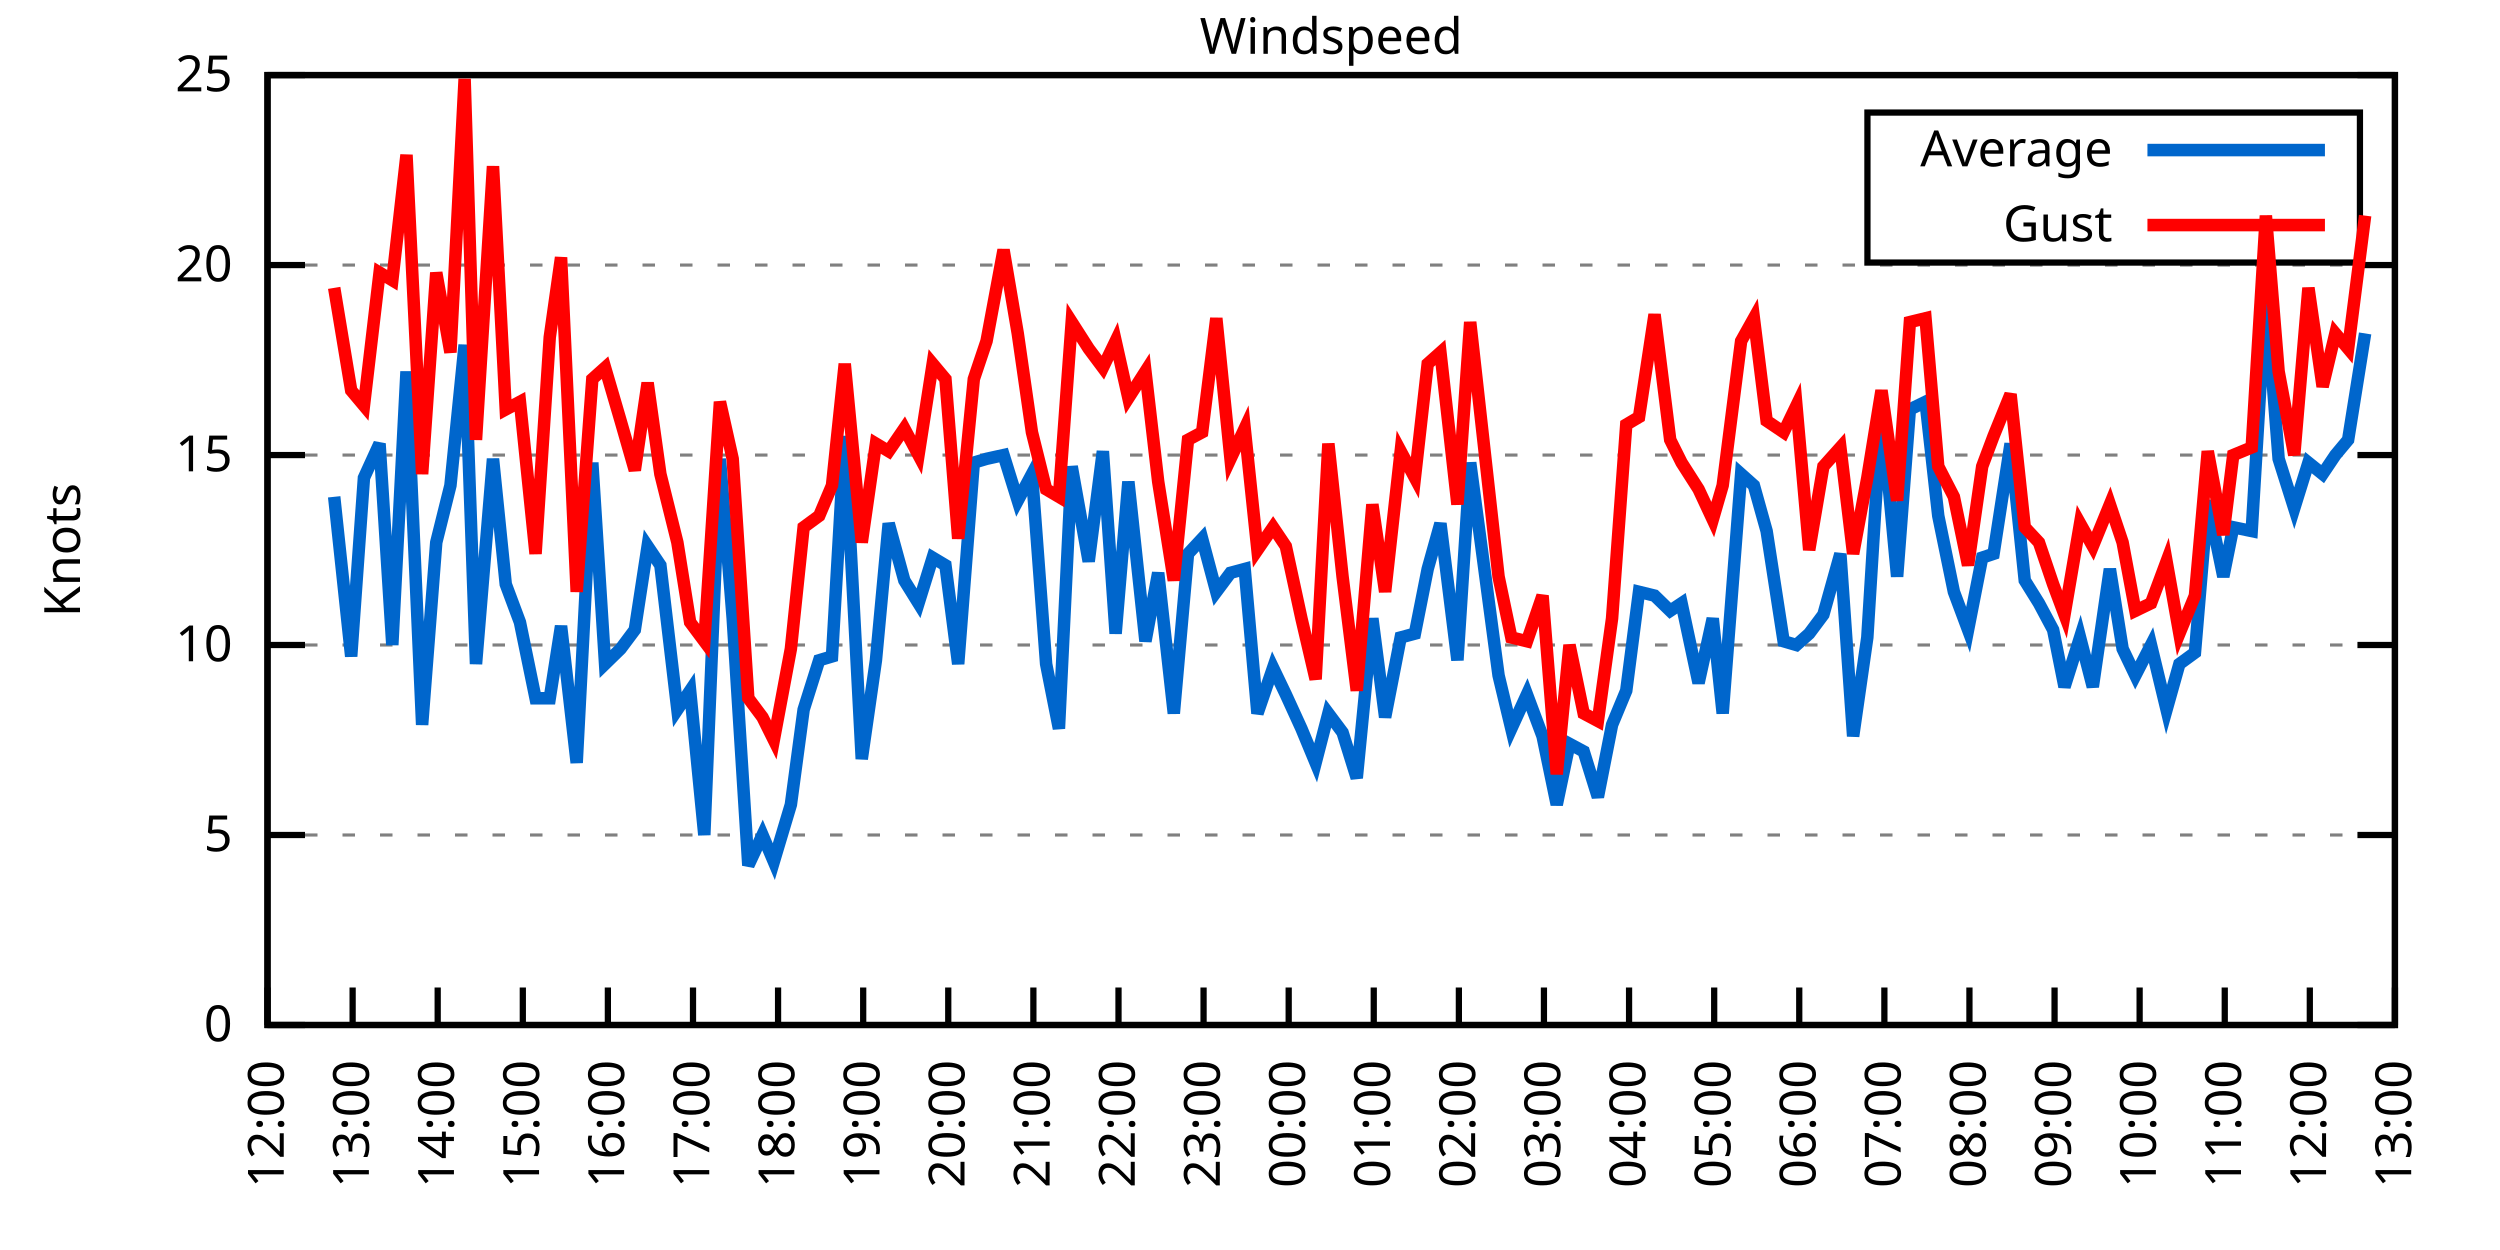
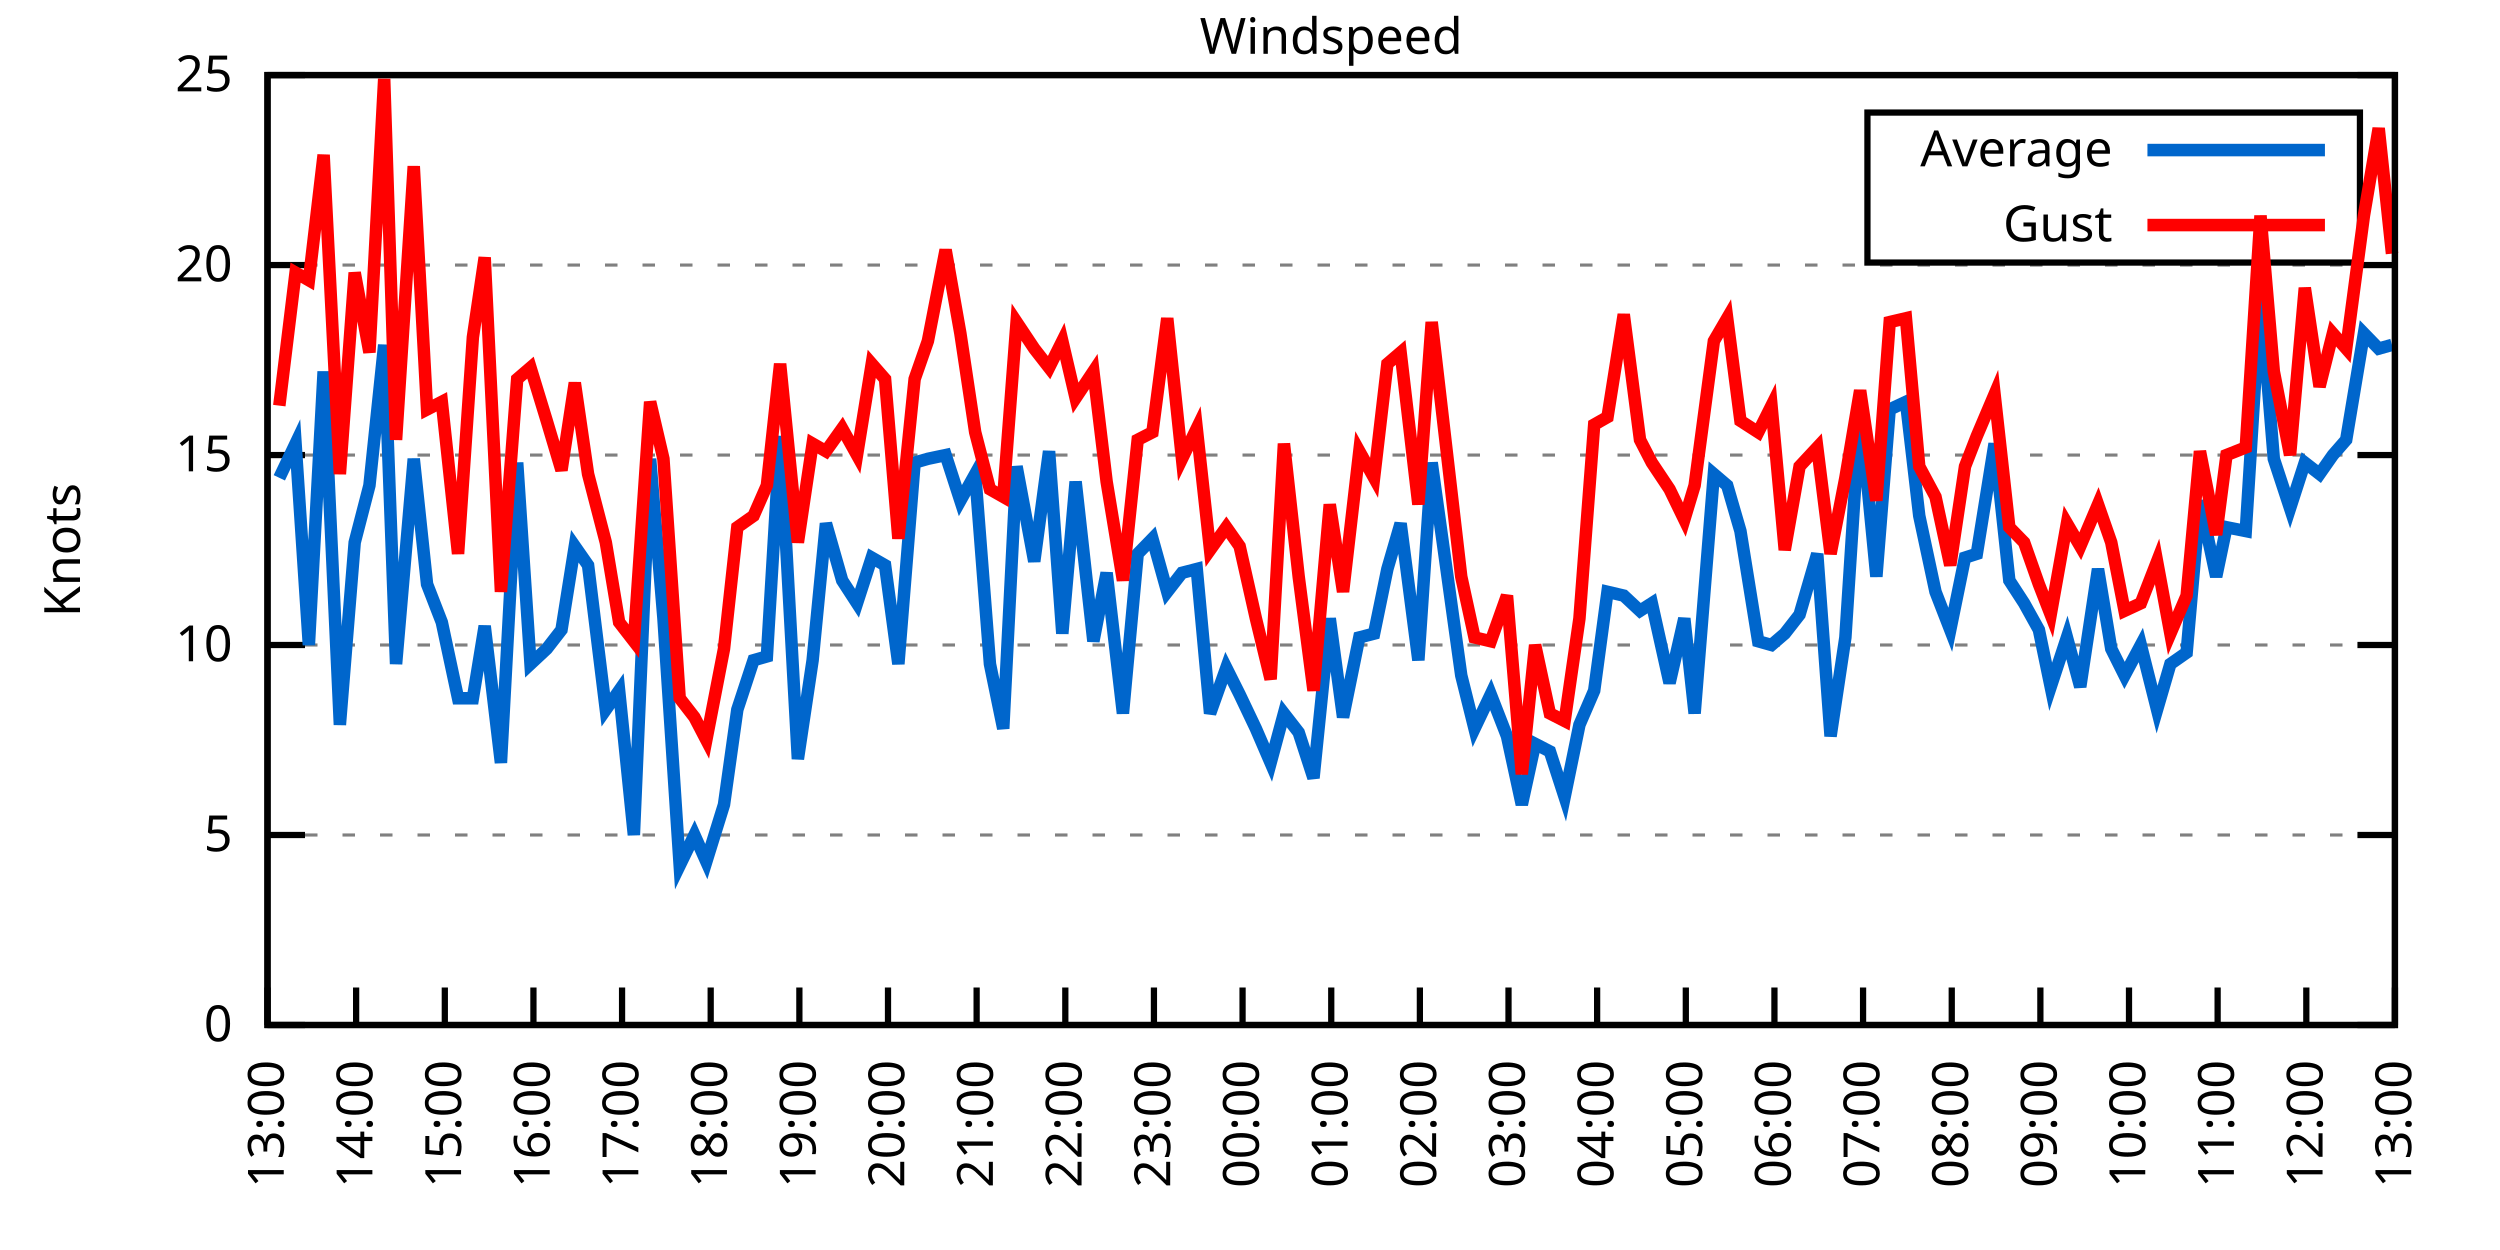
<svg xmlns="http://www.w3.org/2000/svg" xmlns:xlink="http://www.w3.org/1999/xlink" width="400" height="200" viewBox="0 0 400 200">
  <g id="gnuplot_canvas">
    <rect x="0" y="0" width="400" height="200" fill="none" />
    <defs>
      <circle id="gpDot" r="0.5" stroke-width="0.5" stroke="currentColor" />
      <path id="gpPt0" stroke-width="0.333" stroke="currentColor" d="M-1,0 h2 M0,-1 v2" />
      <path id="gpPt1" stroke-width="0.333" stroke="currentColor" d="M-1,-1 L1,1 M1,-1 L-1,1" />
      <path id="gpPt2" stroke-width="0.333" stroke="currentColor" d="M-1,0 L1,0 M0,-1 L0,1 M-1,-1 L1,1 M-1,1 L1,-1" />
      <rect id="gpPt3" stroke-width="0.333" stroke="currentColor" x="-1" y="-1" width="2" height="2" />
      <rect id="gpPt4" stroke-width="0.333" stroke="currentColor" fill="currentColor" x="-1" y="-1" width="2" height="2" />
      <circle id="gpPt5" stroke-width="0.333" stroke="currentColor" cx="0" cy="0" r="1" />
      <use xlink:href="#gpPt5" id="gpPt6" fill="currentColor" stroke="none" />
      <path id="gpPt7" stroke-width="0.333" stroke="currentColor" d="M0,-1.33 L-1.33,0.67 L1.33,0.67 z" />
      <use xlink:href="#gpPt7" id="gpPt8" fill="currentColor" stroke="none" />
      <use xlink:href="#gpPt7" id="gpPt9" stroke="currentColor" transform="rotate(180)" />
      <use xlink:href="#gpPt9" id="gpPt10" fill="currentColor" stroke="none" />
      <use xlink:href="#gpPt3" id="gpPt11" stroke="currentColor" transform="rotate(45)" />
      <use xlink:href="#gpPt11" id="gpPt12" fill="currentColor" stroke="none" />
      <path id="gpPt13" stroke-width="0.333" stroke="currentColor" d="M0,1.330 L1.265,0.411 L0.782,-1.067 L-0.782,-1.076 L-1.265,0.411 z" />
      <use xlink:href="#gpPt13" id="gpPt14" fill="currentColor" stroke="none" />
      <filter id="textbox" filterUnits="objectBoundingBox" x="0" y="0" height="1" width="1">
        <feFlood flood-color="white" flood-opacity="1" result="bgnd" />
        <feComposite in="SourceGraphic" in2="bgnd" operator="atop" />
      </filter>
      <filter id="greybox" filterUnits="objectBoundingBox" x="0" y="0" height="1" width="1">
        <feFlood flood-color="lightgrey" flood-opacity="1" result="grey" />
        <feComposite in="SourceGraphic" in2="grey" operator="atop" />
      </filter>
    </defs>
    <g fill="none" color="white" stroke="currentColor" stroke-width="1.00" stroke-linecap="butt" stroke-linejoin="miter">
</g>
    <g fill="none" color="black" stroke="currentColor" stroke-width="1.00" stroke-linecap="butt" stroke-linejoin="miter">
      <g stroke="none" shape-rendering="crispEdges">
        <polygon fill="rgb(255, 255, 255)" points="42.80,164.00 383.18,164.00 383.18,12.02 42.80,12.02 " />
      </g>
    </g>
    <g fill="none" color="black" stroke="currentColor" stroke-width="1.00" stroke-linecap="butt" stroke-linejoin="miter">
</g>
    <g fill="none" color="black" stroke="black" stroke-width="0.50" stroke-linecap="butt" stroke-linejoin="miter">
</g>
    <g fill="none" color="gray" stroke="currentColor" stroke-width="0.50" stroke-linecap="butt" stroke-linejoin="miter">
      <path stroke="gray" stroke-dasharray="2,4" class="gridline" d="M42.80,164.00 L383.19,164.00  " />
    </g>
    <g fill="none" color="gray" stroke="gray" stroke-width="1.00" stroke-linecap="butt" stroke-linejoin="miter">
</g>
    <g fill="none" color="black" stroke="currentColor" stroke-width="1.00" stroke-linecap="butt" stroke-linejoin="miter">
      <path stroke="black" d="M42.80,164.00 L48.80,164.00 M383.19,164.00 L377.19,164.00  " />
      <g transform="translate(37.20,166.60)" stroke="none" fill="black" font-family="Sans" font-size="8.00" text-anchor="end">
        <text>
          <tspan font-family="Sans"> 0</tspan>
        </text>
      </g>
    </g>
    <g fill="none" color="black" stroke="currentColor" stroke-width="1.00" stroke-linecap="butt" stroke-linejoin="miter">
</g>
    <g fill="none" color="black" stroke="black" stroke-width="0.50" stroke-linecap="butt" stroke-linejoin="miter">
</g>
    <g fill="none" color="gray" stroke="currentColor" stroke-width="0.50" stroke-linecap="butt" stroke-linejoin="miter">
      <path stroke="gray" stroke-dasharray="2,4" class="gridline" d="M42.80,133.60 L383.19,133.60  " />
    </g>
    <g fill="none" color="gray" stroke="gray" stroke-width="1.00" stroke-linecap="butt" stroke-linejoin="miter">
</g>
    <g fill="none" color="black" stroke="currentColor" stroke-width="1.00" stroke-linecap="butt" stroke-linejoin="miter">
      <path stroke="black" d="M42.80,133.60 L48.80,133.60 M383.19,133.60 L377.19,133.60  " />
      <g transform="translate(37.20,136.20)" stroke="none" fill="black" font-family="Sans" font-size="8.00" text-anchor="end">
        <text>
          <tspan font-family="Sans"> 5</tspan>
        </text>
      </g>
    </g>
    <g fill="none" color="black" stroke="currentColor" stroke-width="1.00" stroke-linecap="butt" stroke-linejoin="miter">
</g>
    <g fill="none" color="black" stroke="black" stroke-width="0.50" stroke-linecap="butt" stroke-linejoin="miter">
</g>
    <g fill="none" color="gray" stroke="currentColor" stroke-width="0.50" stroke-linecap="butt" stroke-linejoin="miter">
      <path stroke="gray" stroke-dasharray="2,4" class="gridline" d="M42.80,103.20 L383.19,103.20  " />
    </g>
    <g fill="none" color="gray" stroke="gray" stroke-width="1.00" stroke-linecap="butt" stroke-linejoin="miter">
</g>
    <g fill="none" color="black" stroke="currentColor" stroke-width="1.00" stroke-linecap="butt" stroke-linejoin="miter">
      <path stroke="black" d="M42.80,103.20 L48.80,103.20 M383.19,103.20 L377.19,103.20  " />
      <g transform="translate(37.20,105.80)" stroke="none" fill="black" font-family="Sans" font-size="8.00" text-anchor="end">
        <text>
          <tspan font-family="Sans"> 10</tspan>
        </text>
      </g>
    </g>
    <g fill="none" color="black" stroke="currentColor" stroke-width="1.00" stroke-linecap="butt" stroke-linejoin="miter">
</g>
    <g fill="none" color="black" stroke="black" stroke-width="0.50" stroke-linecap="butt" stroke-linejoin="miter">
</g>
    <g fill="none" color="gray" stroke="currentColor" stroke-width="0.50" stroke-linecap="butt" stroke-linejoin="miter">
      <path stroke="gray" stroke-dasharray="2,4" class="gridline" d="M42.80,72.81 L383.19,72.81  " />
    </g>
    <g fill="none" color="gray" stroke="gray" stroke-width="1.00" stroke-linecap="butt" stroke-linejoin="miter">
</g>
    <g fill="none" color="black" stroke="currentColor" stroke-width="1.00" stroke-linecap="butt" stroke-linejoin="miter">
      <path stroke="black" d="M42.80,72.81 L48.80,72.81 M383.19,72.81 L377.19,72.81  " />
      <g transform="translate(37.20,75.41)" stroke="none" fill="black" font-family="Sans" font-size="8.00" text-anchor="end">
        <text>
          <tspan font-family="Sans"> 15</tspan>
        </text>
      </g>
    </g>
    <g fill="none" color="black" stroke="currentColor" stroke-width="1.00" stroke-linecap="butt" stroke-linejoin="miter">
</g>
    <g fill="none" color="black" stroke="black" stroke-width="0.50" stroke-linecap="butt" stroke-linejoin="miter">
</g>
    <g fill="none" color="gray" stroke="currentColor" stroke-width="0.50" stroke-linecap="butt" stroke-linejoin="miter">
      <path stroke="gray" stroke-dasharray="2,4" class="gridline" d="M42.80,42.41 L383.19,42.41  " />
    </g>
    <g fill="none" color="gray" stroke="gray" stroke-width="1.00" stroke-linecap="butt" stroke-linejoin="miter">
</g>
    <g fill="none" color="black" stroke="currentColor" stroke-width="1.00" stroke-linecap="butt" stroke-linejoin="miter">
      <path stroke="black" d="M42.80,42.41 L48.80,42.41 M383.19,42.41 L377.19,42.41  " />
      <g transform="translate(37.20,45.01)" stroke="none" fill="black" font-family="Sans" font-size="8.00" text-anchor="end">
        <text>
          <tspan font-family="Sans"> 20</tspan>
        </text>
      </g>
    </g>
    <g fill="none" color="black" stroke="currentColor" stroke-width="1.00" stroke-linecap="butt" stroke-linejoin="miter">
</g>
    <g fill="none" color="black" stroke="black" stroke-width="0.50" stroke-linecap="butt" stroke-linejoin="miter">
</g>
    <g fill="none" color="gray" stroke="currentColor" stroke-width="0.50" stroke-linecap="butt" stroke-linejoin="miter">
      <path stroke="gray" stroke-dasharray="2,4" class="gridline" d="M42.80,12.01 L383.19,12.01  " />
    </g>
    <g fill="none" color="gray" stroke="gray" stroke-width="1.00" stroke-linecap="butt" stroke-linejoin="miter">
</g>
    <g fill="none" color="black" stroke="currentColor" stroke-width="1.00" stroke-linecap="butt" stroke-linejoin="miter">
      <path stroke="black" d="M42.80,12.01 L48.80,12.01 M383.19,12.01 L377.19,12.01  " />
      <g transform="translate(37.20,14.61)" stroke="none" fill="black" font-family="Sans" font-size="8.00" text-anchor="end">
        <text>
          <tspan font-family="Sans"> 25</tspan>
        </text>
      </g>
    </g>
    <g fill="none" color="black" stroke="currentColor" stroke-width="1.00" stroke-linecap="butt" stroke-linejoin="miter">
      <path stroke="black" d="M42.80,164.00 L42.80,158.00  " />
      <g transform="translate(45.40,169.60) rotate(270.00)" stroke="none" fill="black" font-family="Sans" font-size="8.00" text-anchor="end">
        <text>
-           <tspan font-family="Sans">12:00</tspan>
-         </text>
-       </g>
-     </g>
-     <g fill="none" color="black" stroke="currentColor" stroke-width="1.00" stroke-linecap="butt" stroke-linejoin="miter">
-       <path stroke="black" d="M56.42,164.00 L56.42,158.00  " />
-       <g transform="translate(59.02,169.60) rotate(270.00)" stroke="none" fill="black" font-family="Sans" font-size="8.00" text-anchor="end">
-         <text>
          <tspan font-family="Sans">13:00</tspan>
        </text>
      </g>
    </g>
    <g fill="none" color="black" stroke="currentColor" stroke-width="1.00" stroke-linecap="butt" stroke-linejoin="miter">
-       <path stroke="black" d="M70.03,164.00 L70.03,158.00  " />
-       <g transform="translate(72.63,169.60) rotate(270.00)" stroke="none" fill="black" font-family="Sans" font-size="8.00" text-anchor="end">
+       <path stroke="black" d="M56.98,164.00 L56.98,158.00  " />
+       <g transform="translate(59.58,169.60) rotate(270.00)" stroke="none" fill="black" font-family="Sans" font-size="8.00" text-anchor="end">
        <text>
          <tspan font-family="Sans">14:00</tspan>
        </text>
      </g>
    </g>
    <g fill="none" color="black" stroke="currentColor" stroke-width="1.00" stroke-linecap="butt" stroke-linejoin="miter">
-       <path stroke="black" d="M83.65,164.00 L83.65,158.00  " />
-       <g transform="translate(86.25,169.60) rotate(270.00)" stroke="none" fill="black" font-family="Sans" font-size="8.00" text-anchor="end">
+       <path stroke="black" d="M71.17,164.00 L71.17,158.00  " />
+       <g transform="translate(73.77,169.60) rotate(270.00)" stroke="none" fill="black" font-family="Sans" font-size="8.00" text-anchor="end">
        <text>
          <tspan font-family="Sans">15:00</tspan>
        </text>
      </g>
    </g>
    <g fill="none" color="black" stroke="currentColor" stroke-width="1.00" stroke-linecap="butt" stroke-linejoin="miter">
-       <path stroke="black" d="M97.26,164.00 L97.26,158.00  " />
-       <g transform="translate(99.86,169.60) rotate(270.00)" stroke="none" fill="black" font-family="Sans" font-size="8.00" text-anchor="end">
+       <path stroke="black" d="M85.35,164.00 L85.35,158.00  " />
+       <g transform="translate(87.95,169.60) rotate(270.00)" stroke="none" fill="black" font-family="Sans" font-size="8.00" text-anchor="end">
        <text>
          <tspan font-family="Sans">16:00</tspan>
        </text>
      </g>
    </g>
    <g fill="none" color="black" stroke="currentColor" stroke-width="1.00" stroke-linecap="butt" stroke-linejoin="miter">
-       <path stroke="black" d="M110.88,164.00 L110.88,158.00  " />
-       <g transform="translate(113.48,169.60) rotate(270.00)" stroke="none" fill="black" font-family="Sans" font-size="8.00" text-anchor="end">
+       <path stroke="black" d="M99.53,164.00 L99.53,158.00  " />
+       <g transform="translate(102.13,169.60) rotate(270.00)" stroke="none" fill="black" font-family="Sans" font-size="8.00" text-anchor="end">
        <text>
          <tspan font-family="Sans">17:00</tspan>
        </text>
      </g>
    </g>
    <g fill="none" color="black" stroke="currentColor" stroke-width="1.00" stroke-linecap="butt" stroke-linejoin="miter">
-       <path stroke="black" d="M124.49,164.00 L124.49,158.00  " />
-       <g transform="translate(127.09,169.60) rotate(270.00)" stroke="none" fill="black" font-family="Sans" font-size="8.00" text-anchor="end">
+       <path stroke="black" d="M113.71,164.00 L113.71,158.00  " />
+       <g transform="translate(116.31,169.60) rotate(270.00)" stroke="none" fill="black" font-family="Sans" font-size="8.00" text-anchor="end">
        <text>
          <tspan font-family="Sans">18:00</tspan>
        </text>
      </g>
    </g>
    <g fill="none" color="black" stroke="currentColor" stroke-width="1.00" stroke-linecap="butt" stroke-linejoin="miter">
-       <path stroke="black" d="M138.11,164.00 L138.11,158.00  " />
-       <g transform="translate(140.71,169.60) rotate(270.00)" stroke="none" fill="black" font-family="Sans" font-size="8.00" text-anchor="end">
+       <path stroke="black" d="M127.90,164.00 L127.90,158.00  " />
+       <g transform="translate(130.50,169.60) rotate(270.00)" stroke="none" fill="black" font-family="Sans" font-size="8.00" text-anchor="end">
        <text>
          <tspan font-family="Sans">19:00</tspan>
        </text>
      </g>
    </g>
    <g fill="none" color="black" stroke="currentColor" stroke-width="1.00" stroke-linecap="butt" stroke-linejoin="miter">
-       <path stroke="black" d="M151.72,164.00 L151.72,158.00  " />
-       <g transform="translate(154.32,169.60) rotate(270.00)" stroke="none" fill="black" font-family="Sans" font-size="8.00" text-anchor="end">
+       <path stroke="black" d="M142.08,164.00 L142.08,158.00  " />
+       <g transform="translate(144.68,169.60) rotate(270.00)" stroke="none" fill="black" font-family="Sans" font-size="8.00" text-anchor="end">
        <text>
          <tspan font-family="Sans">20:00</tspan>
        </text>
      </g>
    </g>
    <g fill="none" color="black" stroke="currentColor" stroke-width="1.00" stroke-linecap="butt" stroke-linejoin="miter">
-       <path stroke="black" d="M165.34,164.00 L165.34,158.00  " />
-       <g transform="translate(167.94,169.60) rotate(270.00)" stroke="none" fill="black" font-family="Sans" font-size="8.00" text-anchor="end">
+       <path stroke="black" d="M156.26,164.00 L156.26,158.00  " />
+       <g transform="translate(158.86,169.60) rotate(270.00)" stroke="none" fill="black" font-family="Sans" font-size="8.00" text-anchor="end">
        <text>
          <tspan font-family="Sans">21:00</tspan>
        </text>
      </g>
    </g>
    <g fill="none" color="black" stroke="currentColor" stroke-width="1.00" stroke-linecap="butt" stroke-linejoin="miter">
-       <path stroke="black" d="M178.96,164.00 L178.96,158.00  " />
-       <g transform="translate(181.56,169.60) rotate(270.00)" stroke="none" fill="black" font-family="Sans" font-size="8.00" text-anchor="end">
+       <path stroke="black" d="M170.45,164.00 L170.45,158.00  " />
+       <g transform="translate(173.05,169.60) rotate(270.00)" stroke="none" fill="black" font-family="Sans" font-size="8.00" text-anchor="end">
        <text>
          <tspan font-family="Sans">22:00</tspan>
        </text>
      </g>
    </g>
    <g fill="none" color="black" stroke="currentColor" stroke-width="1.00" stroke-linecap="butt" stroke-linejoin="miter">
-       <path stroke="black" d="M192.57,164.00 L192.57,158.00  " />
-       <g transform="translate(195.17,169.60) rotate(270.00)" stroke="none" fill="black" font-family="Sans" font-size="8.00" text-anchor="end">
+       <path stroke="black" d="M184.63,164.00 L184.63,158.00  " />
+       <g transform="translate(187.23,169.60) rotate(270.00)" stroke="none" fill="black" font-family="Sans" font-size="8.00" text-anchor="end">
        <text>
          <tspan font-family="Sans">23:00</tspan>
        </text>
      </g>
    </g>
    <g fill="none" color="black" stroke="currentColor" stroke-width="1.00" stroke-linecap="butt" stroke-linejoin="miter">
-       <path stroke="black" d="M206.19,164.00 L206.19,158.00  " />
-       <g transform="translate(208.79,169.60) rotate(270.00)" stroke="none" fill="black" font-family="Sans" font-size="8.00" text-anchor="end">
+       <path stroke="black" d="M198.81,164.00 L198.81,158.00  " />
+       <g transform="translate(201.41,169.60) rotate(270.00)" stroke="none" fill="black" font-family="Sans" font-size="8.00" text-anchor="end">
        <text>
          <tspan font-family="Sans">00:00</tspan>
        </text>
      </g>
    </g>
    <g fill="none" color="black" stroke="currentColor" stroke-width="1.00" stroke-linecap="butt" stroke-linejoin="miter">
-       <path stroke="black" d="M219.80,164.00 L219.80,158.00  " />
-       <g transform="translate(222.40,169.60) rotate(270.00)" stroke="none" fill="black" font-family="Sans" font-size="8.00" text-anchor="end">
+       <path stroke="black" d="M213.00,164.00 L213.00,158.00  " />
+       <g transform="translate(215.60,169.60) rotate(270.00)" stroke="none" fill="black" font-family="Sans" font-size="8.00" text-anchor="end">
        <text>
          <tspan font-family="Sans">01:00</tspan>
        </text>
      </g>
    </g>
    <g fill="none" color="black" stroke="currentColor" stroke-width="1.00" stroke-linecap="butt" stroke-linejoin="miter">
-       <path stroke="black" d="M233.42,164.00 L233.42,158.00  " />
-       <g transform="translate(236.02,169.60) rotate(270.00)" stroke="none" fill="black" font-family="Sans" font-size="8.00" text-anchor="end">
+       <path stroke="black" d="M227.18,164.00 L227.18,158.00  " />
+       <g transform="translate(229.78,169.60) rotate(270.00)" stroke="none" fill="black" font-family="Sans" font-size="8.00" text-anchor="end">
        <text>
          <tspan font-family="Sans">02:00</tspan>
        </text>
      </g>
    </g>
    <g fill="none" color="black" stroke="currentColor" stroke-width="1.00" stroke-linecap="butt" stroke-linejoin="miter">
-       <path stroke="black" d="M247.03,164.00 L247.03,158.00  " />
-       <g transform="translate(249.63,169.60) rotate(270.00)" stroke="none" fill="black" font-family="Sans" font-size="8.00" text-anchor="end">
+       <path stroke="black" d="M241.36,164.00 L241.36,158.00  " />
+       <g transform="translate(243.96,169.60) rotate(270.00)" stroke="none" fill="black" font-family="Sans" font-size="8.00" text-anchor="end">
        <text>
          <tspan font-family="Sans">03:00</tspan>
        </text>
      </g>
    </g>
    <g fill="none" color="black" stroke="currentColor" stroke-width="1.00" stroke-linecap="butt" stroke-linejoin="miter">
-       <path stroke="black" d="M260.65,164.00 L260.65,158.00  " />
-       <g transform="translate(263.25,169.60) rotate(270.00)" stroke="none" fill="black" font-family="Sans" font-size="8.00" text-anchor="end">
+       <path stroke="black" d="M255.54,164.00 L255.54,158.00  " />
+       <g transform="translate(258.14,169.60) rotate(270.00)" stroke="none" fill="black" font-family="Sans" font-size="8.00" text-anchor="end">
        <text>
          <tspan font-family="Sans">04:00</tspan>
        </text>
      </g>
    </g>
    <g fill="none" color="black" stroke="currentColor" stroke-width="1.00" stroke-linecap="butt" stroke-linejoin="miter">
-       <path stroke="black" d="M274.27,164.00 L274.27,158.00  " />
-       <g transform="translate(276.87,169.60) rotate(270.00)" stroke="none" fill="black" font-family="Sans" font-size="8.00" text-anchor="end">
+       <path stroke="black" d="M269.73,164.00 L269.73,158.00  " />
+       <g transform="translate(272.33,169.60) rotate(270.00)" stroke="none" fill="black" font-family="Sans" font-size="8.00" text-anchor="end">
        <text>
          <tspan font-family="Sans">05:00</tspan>
        </text>
      </g>
    </g>
    <g fill="none" color="black" stroke="currentColor" stroke-width="1.00" stroke-linecap="butt" stroke-linejoin="miter">
-       <path stroke="black" d="M287.88,164.00 L287.88,158.00  " />
-       <g transform="translate(290.48,169.60) rotate(270.00)" stroke="none" fill="black" font-family="Sans" font-size="8.00" text-anchor="end">
+       <path stroke="black" d="M283.91,164.00 L283.91,158.00  " />
+       <g transform="translate(286.51,169.60) rotate(270.00)" stroke="none" fill="black" font-family="Sans" font-size="8.00" text-anchor="end">
        <text>
          <tspan font-family="Sans">06:00</tspan>
        </text>
      </g>
    </g>
    <g fill="none" color="black" stroke="currentColor" stroke-width="1.00" stroke-linecap="butt" stroke-linejoin="miter">
-       <path stroke="black" d="M301.50,164.00 L301.50,158.00  " />
-       <g transform="translate(304.10,169.60) rotate(270.00)" stroke="none" fill="black" font-family="Sans" font-size="8.00" text-anchor="end">
+       <path stroke="black" d="M298.09,164.00 L298.09,158.00  " />
+       <g transform="translate(300.69,169.60) rotate(270.00)" stroke="none" fill="black" font-family="Sans" font-size="8.00" text-anchor="end">
        <text>
          <tspan font-family="Sans">07:00</tspan>
        </text>
      </g>
    </g>
    <g fill="none" color="black" stroke="currentColor" stroke-width="1.00" stroke-linecap="butt" stroke-linejoin="miter">
-       <path stroke="black" d="M315.11,164.00 L315.11,158.00  " />
-       <g transform="translate(317.71,169.60) rotate(270.00)" stroke="none" fill="black" font-family="Sans" font-size="8.00" text-anchor="end">
+       <path stroke="black" d="M312.28,164.00 L312.28,158.00  " />
+       <g transform="translate(314.88,169.60) rotate(270.00)" stroke="none" fill="black" font-family="Sans" font-size="8.00" text-anchor="end">
        <text>
          <tspan font-family="Sans">08:00</tspan>
        </text>
      </g>
    </g>
    <g fill="none" color="black" stroke="currentColor" stroke-width="1.00" stroke-linecap="butt" stroke-linejoin="miter">
-       <path stroke="black" d="M328.73,164.00 L328.73,158.00  " />
-       <g transform="translate(331.33,169.60) rotate(270.00)" stroke="none" fill="black" font-family="Sans" font-size="8.00" text-anchor="end">
+       <path stroke="black" d="M326.46,164.00 L326.46,158.00  " />
+       <g transform="translate(329.06,169.60) rotate(270.00)" stroke="none" fill="black" font-family="Sans" font-size="8.00" text-anchor="end">
        <text>
          <tspan font-family="Sans">09:00</tspan>
        </text>
      </g>
    </g>
    <g fill="none" color="black" stroke="currentColor" stroke-width="1.00" stroke-linecap="butt" stroke-linejoin="miter">
-       <path stroke="black" d="M342.34,164.00 L342.34,158.00  " />
-       <g transform="translate(344.94,169.60) rotate(270.00)" stroke="none" fill="black" font-family="Sans" font-size="8.00" text-anchor="end">
+       <path stroke="black" d="M340.64,164.00 L340.64,158.00  " />
+       <g transform="translate(343.24,169.60) rotate(270.00)" stroke="none" fill="black" font-family="Sans" font-size="8.00" text-anchor="end">
        <text>
          <tspan font-family="Sans">10:00</tspan>
        </text>
      </g>
    </g>
    <g fill="none" color="black" stroke="currentColor" stroke-width="1.00" stroke-linecap="butt" stroke-linejoin="miter">
-       <path stroke="black" d="M355.96,164.00 L355.96,158.00  " />
-       <g transform="translate(358.56,169.60) rotate(270.00)" stroke="none" fill="black" font-family="Sans" font-size="8.00" text-anchor="end">
+       <path stroke="black" d="M354.82,164.00 L354.82,158.00  " />
+       <g transform="translate(357.42,169.60) rotate(270.00)" stroke="none" fill="black" font-family="Sans" font-size="8.00" text-anchor="end">
        <text>
          <tspan font-family="Sans">11:00</tspan>
        </text>
      </g>
    </g>
    <g fill="none" color="black" stroke="currentColor" stroke-width="1.00" stroke-linecap="butt" stroke-linejoin="miter">
-       <path stroke="black" d="M369.57,164.00 L369.57,158.00  " />
-       <g transform="translate(372.17,169.60) rotate(270.00)" stroke="none" fill="black" font-family="Sans" font-size="8.00" text-anchor="end">
+       <path stroke="black" d="M369.01,164.00 L369.01,158.00  " />
+       <g transform="translate(371.61,169.60) rotate(270.00)" stroke="none" fill="black" font-family="Sans" font-size="8.00" text-anchor="end">
        <text>
          <tspan font-family="Sans">12:00</tspan>
        </text>
      </g>
    </g>
    <g fill="none" color="black" stroke="currentColor" stroke-width="1.00" stroke-linecap="butt" stroke-linejoin="miter">
      <path stroke="black" d="M383.19,164.00 L383.19,158.00  " />
      <g transform="translate(385.79,169.60) rotate(270.00)" stroke="none" fill="black" font-family="Sans" font-size="8.00" text-anchor="end">
        <text>
          <tspan font-family="Sans">13:00</tspan>
        </text>
      </g>
    </g>
    <g fill="none" color="black" stroke="currentColor" stroke-width="1.00" stroke-linecap="butt" stroke-linejoin="miter">
</g>
    <g fill="none" color="black" stroke="currentColor" stroke-width="1.00" stroke-linecap="butt" stroke-linejoin="miter">
      <path stroke="black" d="M42.80,12.01 L42.80,164.00 L383.19,164.00 L383.19,12.01 L42.80,12.01 Z  " />
    </g>
    <g fill="none" color="black" stroke="currentColor" stroke-width="1.00" stroke-linecap="butt" stroke-linejoin="miter">
</g>
    <g fill="none" color="black" stroke="currentColor" stroke-width="1.00" stroke-linecap="butt" stroke-linejoin="miter">
      <path stroke="black" d="M298.79,42.01 L298.79,18.01 L377.59,18.01 L377.59,42.01 L298.79,42.01 Z  " />
    </g>
    <g id="Windspeed_plot_1">
      <g fill="none" color="white" stroke="black" stroke-width="2.00" stroke-linecap="butt" stroke-linejoin="miter">
</g>
      <g fill="none" color="black" stroke="currentColor" stroke-width="2.00" stroke-linecap="butt" stroke-linejoin="miter">
        <g transform="translate(337.99,26.61)" stroke="none" fill="black" font-family="Sans" font-size="8.00" text-anchor="end">
          <text>
            <tspan font-family="Sans">Average</tspan>
          </text>
        </g>
      </g>
      <g fill="none" color="black" stroke="currentColor" stroke-width="2.00" stroke-linecap="butt" stroke-linejoin="miter">
-         <path stroke="rgb(  0, 102, 204)" d="M343.59,24.01 L371.99,24.01 M53.47,79.49 L56.19,105.03 L58.23,76.45 L60.73,70.98 L62.77,103.20 L65.04,59.43   L67.54,115.97 L69.80,86.79 L72.07,77.67 L74.34,55.18 L76.16,106.24 L78.88,73.41 L80.92,93.48 L83.19,99.56   L85.69,111.72 L87.96,111.72 L89.77,100.16 L92.27,122.05 L94.77,74.02 L96.81,106.24 L99.30,103.81 L101.57,100.77   L103.62,87.40 L105.66,90.44 L108.38,113.54 L110.42,110.50 L112.69,133.60 L115.19,73.41 L117.23,98.95 L119.73,138.47   L122.00,133.60 L123.81,137.86 L126.54,128.74 L128.58,113.54 L131.07,105.64 L133.12,105.03 L135.16,69.77 L137.88,121.44   L140.15,105.64 L142.19,83.75 L144.69,92.87 L146.96,96.52 L149.23,89.22 L151.27,90.44 L153.31,106.24 L155.81,74.02   L157.85,73.41 L160.57,72.81 L162.84,80.10 L165.11,75.85 L167.38,106.24 L169.43,116.58 L171.47,74.63 L174.19,89.83   L176.46,72.20 L178.50,101.38 L180.54,77.06 L183.27,102.60 L185.31,91.65 L187.81,114.15 L190.08,88.61 L192.34,86.18   L194.61,94.69 L196.88,91.65 L199.15,91.04 L201.19,114.15 L203.69,106.85 L205.73,111.11 L208.23,116.58 L210.50,122.05   L212.54,114.15 L214.81,117.19 L217.08,124.48 L219.58,98.95 L221.62,114.76 L224.11,101.99 L226.38,101.38 L228.43,91.04   L230.47,83.75 L233.19,105.64 L235.23,74.02 L239.77,108.07 L241.81,116.58 L244.31,111.11 L246.81,117.80 L249.08,128.74   L251.12,119.01 L253.39,120.23 L255.66,127.52 L257.93,115.97 L260.20,110.50 L262.24,94.69 L264.73,95.30 L267.23,97.73   L269.05,96.52 L271.77,109.28 L274.04,98.95 L275.63,114.15 L278.58,75.85 L280.62,77.67 L282.66,84.97 L285.38,102.60   L287.43,103.20 L289.47,101.38 L291.74,98.34 L294.46,88.61 L296.50,117.80 L298.77,101.99 L301.04,65.51 L303.54,92.26   L305.58,65.51 L308.08,64.29 L310.12,82.53 L312.62,94.69 L314.89,100.77 L317.15,89.22 L318.97,88.61 L321.69,70.98   L323.96,92.87 L326.23,96.52 L328.50,100.77 L330.32,109.89 L332.81,101.99 L334.85,109.89 L337.58,91.04 L339.62,103.81   L341.66,108.07 L344.16,103.20 L346.65,113.54 L348.70,106.24 L351.19,104.42 L353.24,80.10 L355.73,92.26 L357.32,84.36   L360.27,84.97 L362.54,47.27 L364.58,73.41 L367.08,81.32 L369.35,74.02 L371.62,75.85 L373.66,72.81 L375.70,70.37   L378.42,53.35  " />
+         <path stroke="rgb(  0, 102, 204)" d="M343.59,24.01 L371.99,24.01 M44.69,76.45 L47.29,70.98 L49.42,103.20 L51.78,59.43 L54.38,115.97 L56.75,86.79   L59.11,77.67 L61.47,55.18 L63.37,106.24 L66.20,73.41 L68.33,93.48 L70.69,99.56 L73.29,111.72 L75.66,111.72   L77.55,100.16 L80.15,122.05 L82.75,74.02 L84.88,106.24 L87.48,103.81 L89.84,100.77 L91.97,87.40 L94.09,90.44   L96.93,113.54 L99.06,110.50 L101.42,133.60 L104.02,73.41 L106.15,98.95 L108.75,138.47 L111.11,133.60 L113.01,137.86   L115.84,128.74 L117.97,113.54 L120.57,105.64 L122.70,105.03 L124.82,69.77 L127.66,121.44 L130.02,105.64 L132.15,83.75   L134.75,92.87 L137.12,96.52 L139.48,89.22 L141.61,90.44 L143.74,106.24 L146.34,74.02 L148.46,73.41 L151.30,72.81   L153.66,80.10 L156.03,75.85 L158.39,106.24 L160.52,116.58 L162.65,74.63 L165.48,89.83 L167.85,72.20 L169.97,101.38   L172.10,77.06 L174.94,102.60 L177.06,91.65 L179.67,114.15 L182.03,88.61 L184.39,86.18 L186.76,94.69 L189.12,91.65   L191.48,91.04 L193.61,114.15 L196.21,106.85 L198.34,111.11 L200.94,116.58 L203.30,122.05 L205.43,114.15 L207.79,117.19   L210.16,124.48 L212.76,98.95 L214.89,114.76 L217.49,101.99 L219.85,101.38 L221.98,91.04 L224.10,83.75 L226.94,105.64   L229.07,74.02 L233.80,108.07 L235.92,116.58 L238.52,111.11 L241.12,117.80 L243.49,128.74 L245.62,119.01 L247.98,120.23   L250.34,127.52 L252.71,115.97 L255.07,110.50 L257.20,94.69 L259.80,95.30 L262.40,97.73 L264.29,96.52 L267.13,109.28   L269.49,98.95 L271.14,114.15 L274.22,75.85 L276.35,77.67 L278.47,84.97 L281.31,102.60 L283.44,103.20 L285.56,101.38   L287.93,98.34 L290.76,88.61 L292.89,117.80 L295.26,101.99 L297.62,65.51 L300.22,92.26 L302.35,65.51 L304.95,64.29   L307.08,82.53 L309.68,94.69 L312.04,100.77 L314.40,89.22 L316.29,88.61 L319.13,70.98 L321.49,92.87 L323.86,96.52   L326.22,100.77 L328.11,109.89 L330.71,101.99 L332.84,109.89 L335.68,91.04 L337.80,103.81 L339.93,108.07 L342.53,103.20   L345.13,113.54 L347.26,106.24 L349.86,104.42 L351.99,80.10 L354.59,92.26 L356.24,84.36 L359.32,84.97 L361.68,47.27   L363.81,73.41 L366.41,81.32 L368.77,74.02 L371.13,75.85 L373.26,72.81 L375.39,70.37 L378.23,53.35 L380.59,55.78   L382.72,55.18  " />
      </g>
    </g>
    <g id="Windspeed_plot_2">
      <g fill="none" color="black" stroke="currentColor" stroke-width="2.00" stroke-linecap="butt" stroke-linejoin="miter">
        <g transform="translate(337.99,38.61)" stroke="none" fill="black" font-family="Sans" font-size="8.00" text-anchor="end">
          <text>
            <tspan font-family="Sans">Gust</tspan>
          </text>
        </g>
      </g>
      <g fill="none" color="black" stroke="currentColor" stroke-width="2.00" stroke-linecap="butt" stroke-linejoin="miter">
-         <path stroke="rgb(255,   0,   0)" d="M343.59,36.01 L371.99,36.01 M53.47,46.06 L56.19,62.47 L58.23,64.90 L60.73,43.62 L62.77,44.84 L65.04,24.78   L67.54,75.85 L69.80,43.62 L72.07,56.39 L74.34,12.62 L76.16,70.37 L78.88,26.60 L80.92,65.51 L83.19,64.29   L85.69,88.61 L87.96,53.96 L89.77,41.19 L92.27,94.69 L94.77,60.65 L96.81,58.82 L99.30,67.33 L101.57,75.24   L103.62,61.25 L105.66,75.85 L108.38,86.79 L110.42,99.56 L112.69,102.60 L115.19,64.29 L117.23,73.41 L119.73,111.72   L122.00,114.76 L123.81,118.40 L126.54,103.81 L128.58,84.36 L131.07,82.53 L133.12,77.67 L135.16,58.21 L137.88,86.79   L140.15,70.98 L142.19,72.20 L144.69,68.55 L146.96,72.81 L149.23,58.21 L151.27,60.65 L153.31,86.18 L155.81,60.65   L157.85,54.57 L160.57,39.98 L162.84,53.35 L165.11,69.16 L167.38,78.28 L169.43,79.49 L171.47,51.53 L174.19,55.78   L176.46,58.82 L178.50,54.57 L180.54,63.69 L183.27,59.43 L185.31,77.06 L187.81,92.87 L190.08,70.37 L192.34,69.16   L194.61,50.92 L196.88,73.41 L199.15,68.55 L201.19,88.00 L203.69,84.36 L205.73,87.40 L208.23,98.95 L210.50,108.68   L212.54,70.98 L214.81,92.26 L217.08,110.50 L219.58,80.71 L221.62,94.69 L224.11,72.20 L226.38,76.45 L228.43,58.21   L230.47,56.39 L233.19,80.71 L235.23,51.53 L239.77,92.26 L241.81,101.99 L244.31,102.60 L246.81,95.30 L249.08,123.87   L251.12,103.20 L253.39,114.15 L255.66,115.36 L257.93,98.95 L260.20,67.94 L262.24,66.73 L264.73,50.31 L267.23,70.37   L269.05,74.02 L271.77,78.28 L274.04,83.14 L275.63,77.67 L278.58,54.57 L280.62,50.92 L282.66,67.33 L285.38,69.16   L287.43,64.90 L289.47,88.00 L291.74,74.63 L294.46,71.59 L296.50,88.61 L298.77,76.45 L301.04,62.47 L303.54,80.10   L305.58,51.53 L308.08,50.92 L310.12,74.63 L312.62,79.49 L314.89,90.44 L317.15,74.63 L318.97,69.77 L321.69,63.08   L323.96,84.36 L326.23,86.79 L328.50,93.48 L330.32,98.34 L332.81,83.75 L334.85,87.40 L337.58,80.71 L339.62,86.79   L341.66,97.73 L344.16,96.52 L346.65,89.83 L348.70,101.38 L351.19,95.30 L353.24,72.20 L355.73,85.57 L357.32,72.81   L360.27,71.59 L362.54,34.50 L364.58,59.43 L367.08,72.81 L369.35,46.06 L371.62,61.86 L373.66,53.35 L375.70,55.78   L378.42,34.50  " />
+         <path stroke="rgb(255,   0,   0)" d="M343.59,36.01 L371.99,36.01 M44.69,64.90 L47.29,43.62 L49.42,44.84 L51.78,24.78 L54.38,75.85 L56.75,43.62   L59.11,56.39 L61.47,12.62 L63.37,70.37 L66.20,26.60 L68.33,65.51 L70.69,64.29 L73.29,88.61 L75.66,53.96   L77.55,41.19 L80.15,94.69 L82.75,60.65 L84.88,58.82 L87.48,67.33 L89.84,75.24 L91.97,61.25 L94.09,75.85   L96.93,86.79 L99.06,99.56 L101.42,102.60 L104.02,64.29 L106.15,73.41 L108.75,111.72 L111.11,114.76 L113.01,118.40   L115.84,103.81 L117.97,84.36 L120.57,82.53 L122.70,77.67 L124.82,58.21 L127.66,86.79 L130.02,70.98 L132.15,72.20   L134.75,68.55 L137.12,72.81 L139.48,58.21 L141.61,60.65 L143.74,86.18 L146.34,60.65 L148.46,54.57 L151.30,39.98   L153.66,53.35 L156.03,69.16 L158.39,78.28 L160.52,79.49 L162.65,51.53 L165.48,55.78 L167.85,58.82 L169.97,54.57   L172.10,63.69 L174.94,59.43 L177.06,77.06 L179.67,92.87 L182.03,70.37 L184.39,69.16 L186.76,50.92 L189.12,73.41   L191.48,68.55 L193.61,88.00 L196.21,84.36 L198.34,87.40 L200.94,98.95 L203.30,108.68 L205.43,70.98 L207.79,92.26   L210.16,110.50 L212.76,80.71 L214.89,94.69 L217.49,72.20 L219.85,76.45 L221.98,58.21 L224.10,56.39 L226.94,80.71   L229.07,51.53 L233.80,92.26 L235.92,101.99 L238.52,102.60 L241.12,95.30 L243.49,123.87 L245.62,103.20 L247.98,114.15   L250.34,115.36 L252.71,98.95 L255.07,67.94 L257.20,66.73 L259.80,50.31 L262.40,70.37 L264.29,74.02 L267.13,78.28   L269.49,83.14 L271.14,77.67 L274.22,54.57 L276.35,50.92 L278.47,67.33 L281.31,69.16 L283.44,64.90 L285.56,88.00   L287.93,74.63 L290.76,71.59 L292.89,88.61 L295.26,76.45 L297.62,62.47 L300.22,80.10 L302.35,51.53 L304.95,50.92   L307.08,74.63 L309.68,79.49 L312.04,90.44 L314.40,74.63 L316.29,69.77 L319.13,63.08 L321.49,84.36 L323.86,86.79   L326.22,93.48 L328.11,98.34 L330.71,83.75 L332.84,87.40 L335.68,80.71 L337.80,86.79 L339.93,97.73 L342.53,96.52   L345.13,89.83 L347.26,101.38 L349.86,95.30 L351.99,72.20 L354.59,85.57 L356.24,72.81 L359.32,71.59 L361.68,34.50   L363.81,59.43 L366.41,72.81 L368.77,46.06 L371.13,61.86 L373.26,53.35 L375.39,55.78 L378.23,34.50 L380.59,20.52   L382.72,40.58  " />
      </g>
    </g>
    <g fill="none" color="black" stroke="currentColor" stroke-width="2.00" stroke-linecap="butt" stroke-linejoin="miter">
</g>
    <g fill="none" color="black" stroke="black" stroke-width="1.00" stroke-linecap="butt" stroke-linejoin="miter">
</g>
    <g fill="none" color="black" stroke="currentColor" stroke-width="1.00" stroke-linecap="butt" stroke-linejoin="miter">
      <path stroke="black" d="M42.80,12.01 L42.80,164.00 L383.19,164.00 L383.19,12.01 L42.80,12.01 Z  " />
      <g transform="translate(12.80,88.01) rotate(270.00)" stroke="none" fill="black" font-family="Sans" font-size="8.00" text-anchor="middle">
        <text>
          <tspan font-family="Sans">Knots</tspan>
        </text>
      </g>
    </g>
    <g fill="none" color="black" stroke="currentColor" stroke-width="1.00" stroke-linecap="butt" stroke-linejoin="miter">
</g>
    <g fill="none" color="black" stroke="currentColor" stroke-width="1.00" stroke-linecap="butt" stroke-linejoin="miter">
      <g transform="translate(212.99,8.61)" stroke="none" fill="black" font-family="Sans" font-size="8.00" text-anchor="middle">
        <text>
          <tspan font-family="Sans">Windspeed</tspan>
        </text>
      </g>
    </g>
    <g fill="none" color="black" stroke="currentColor" stroke-width="1.00" stroke-linecap="butt" stroke-linejoin="miter">
</g>
  </g>
</svg>
